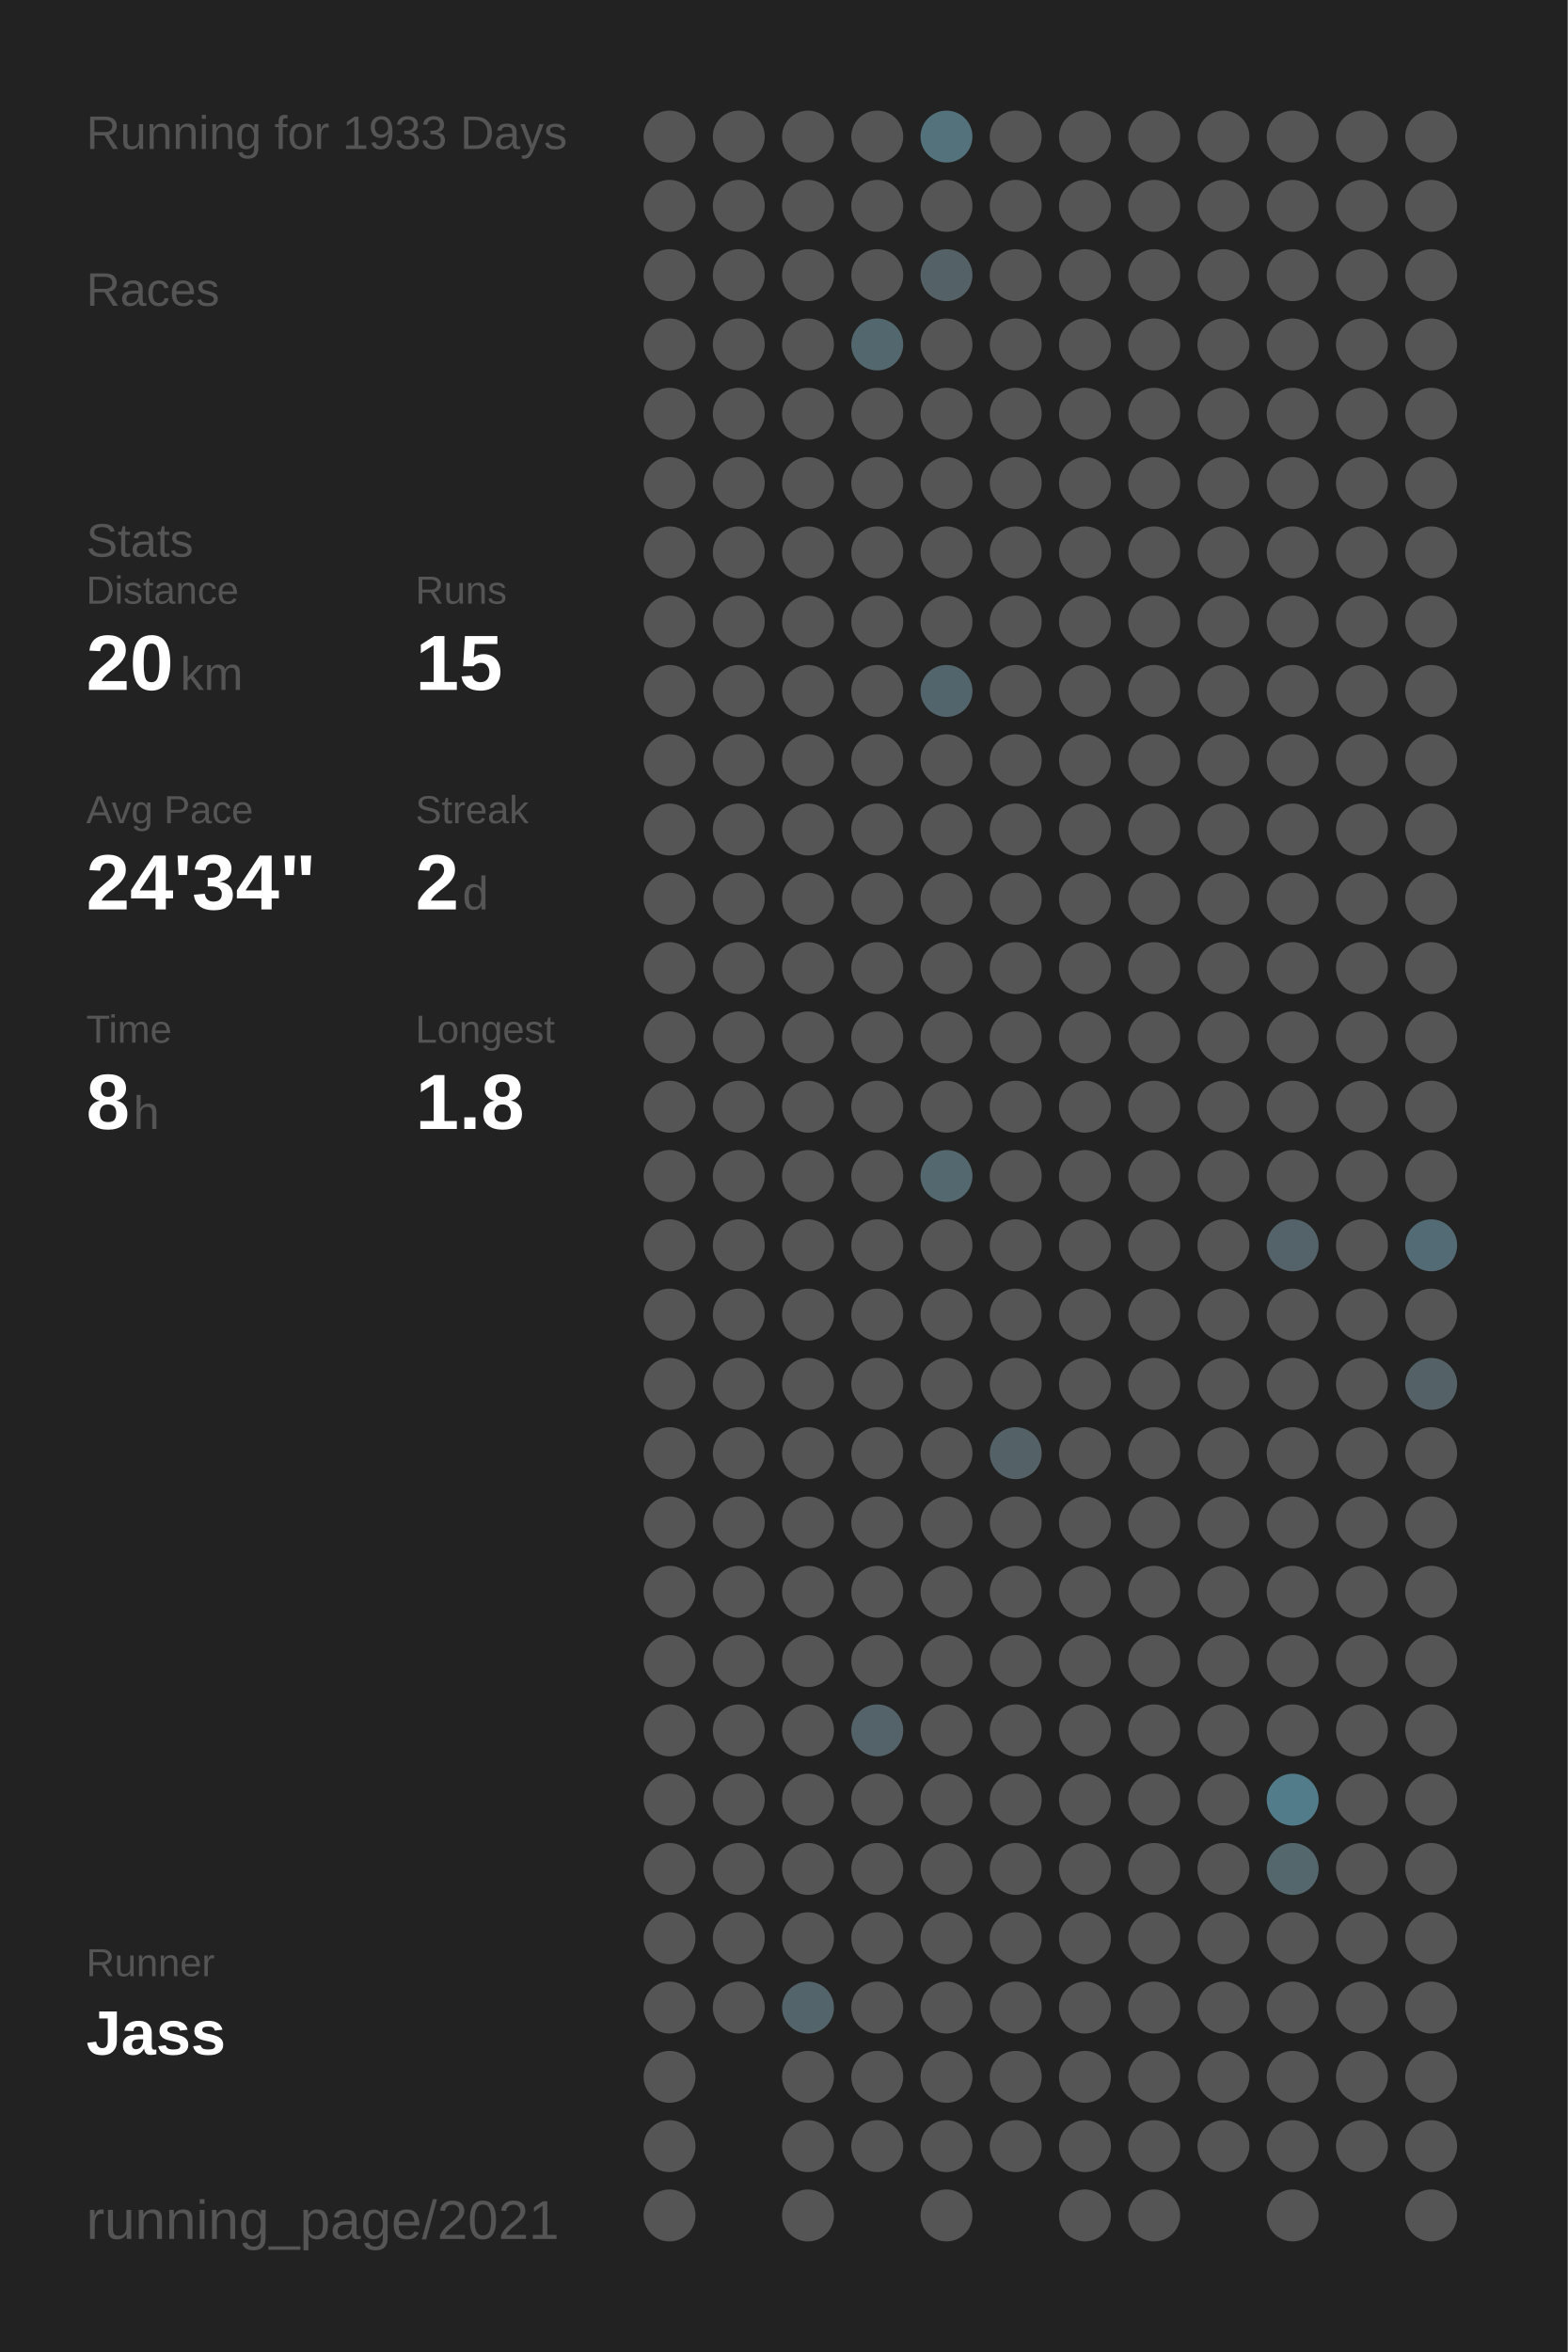
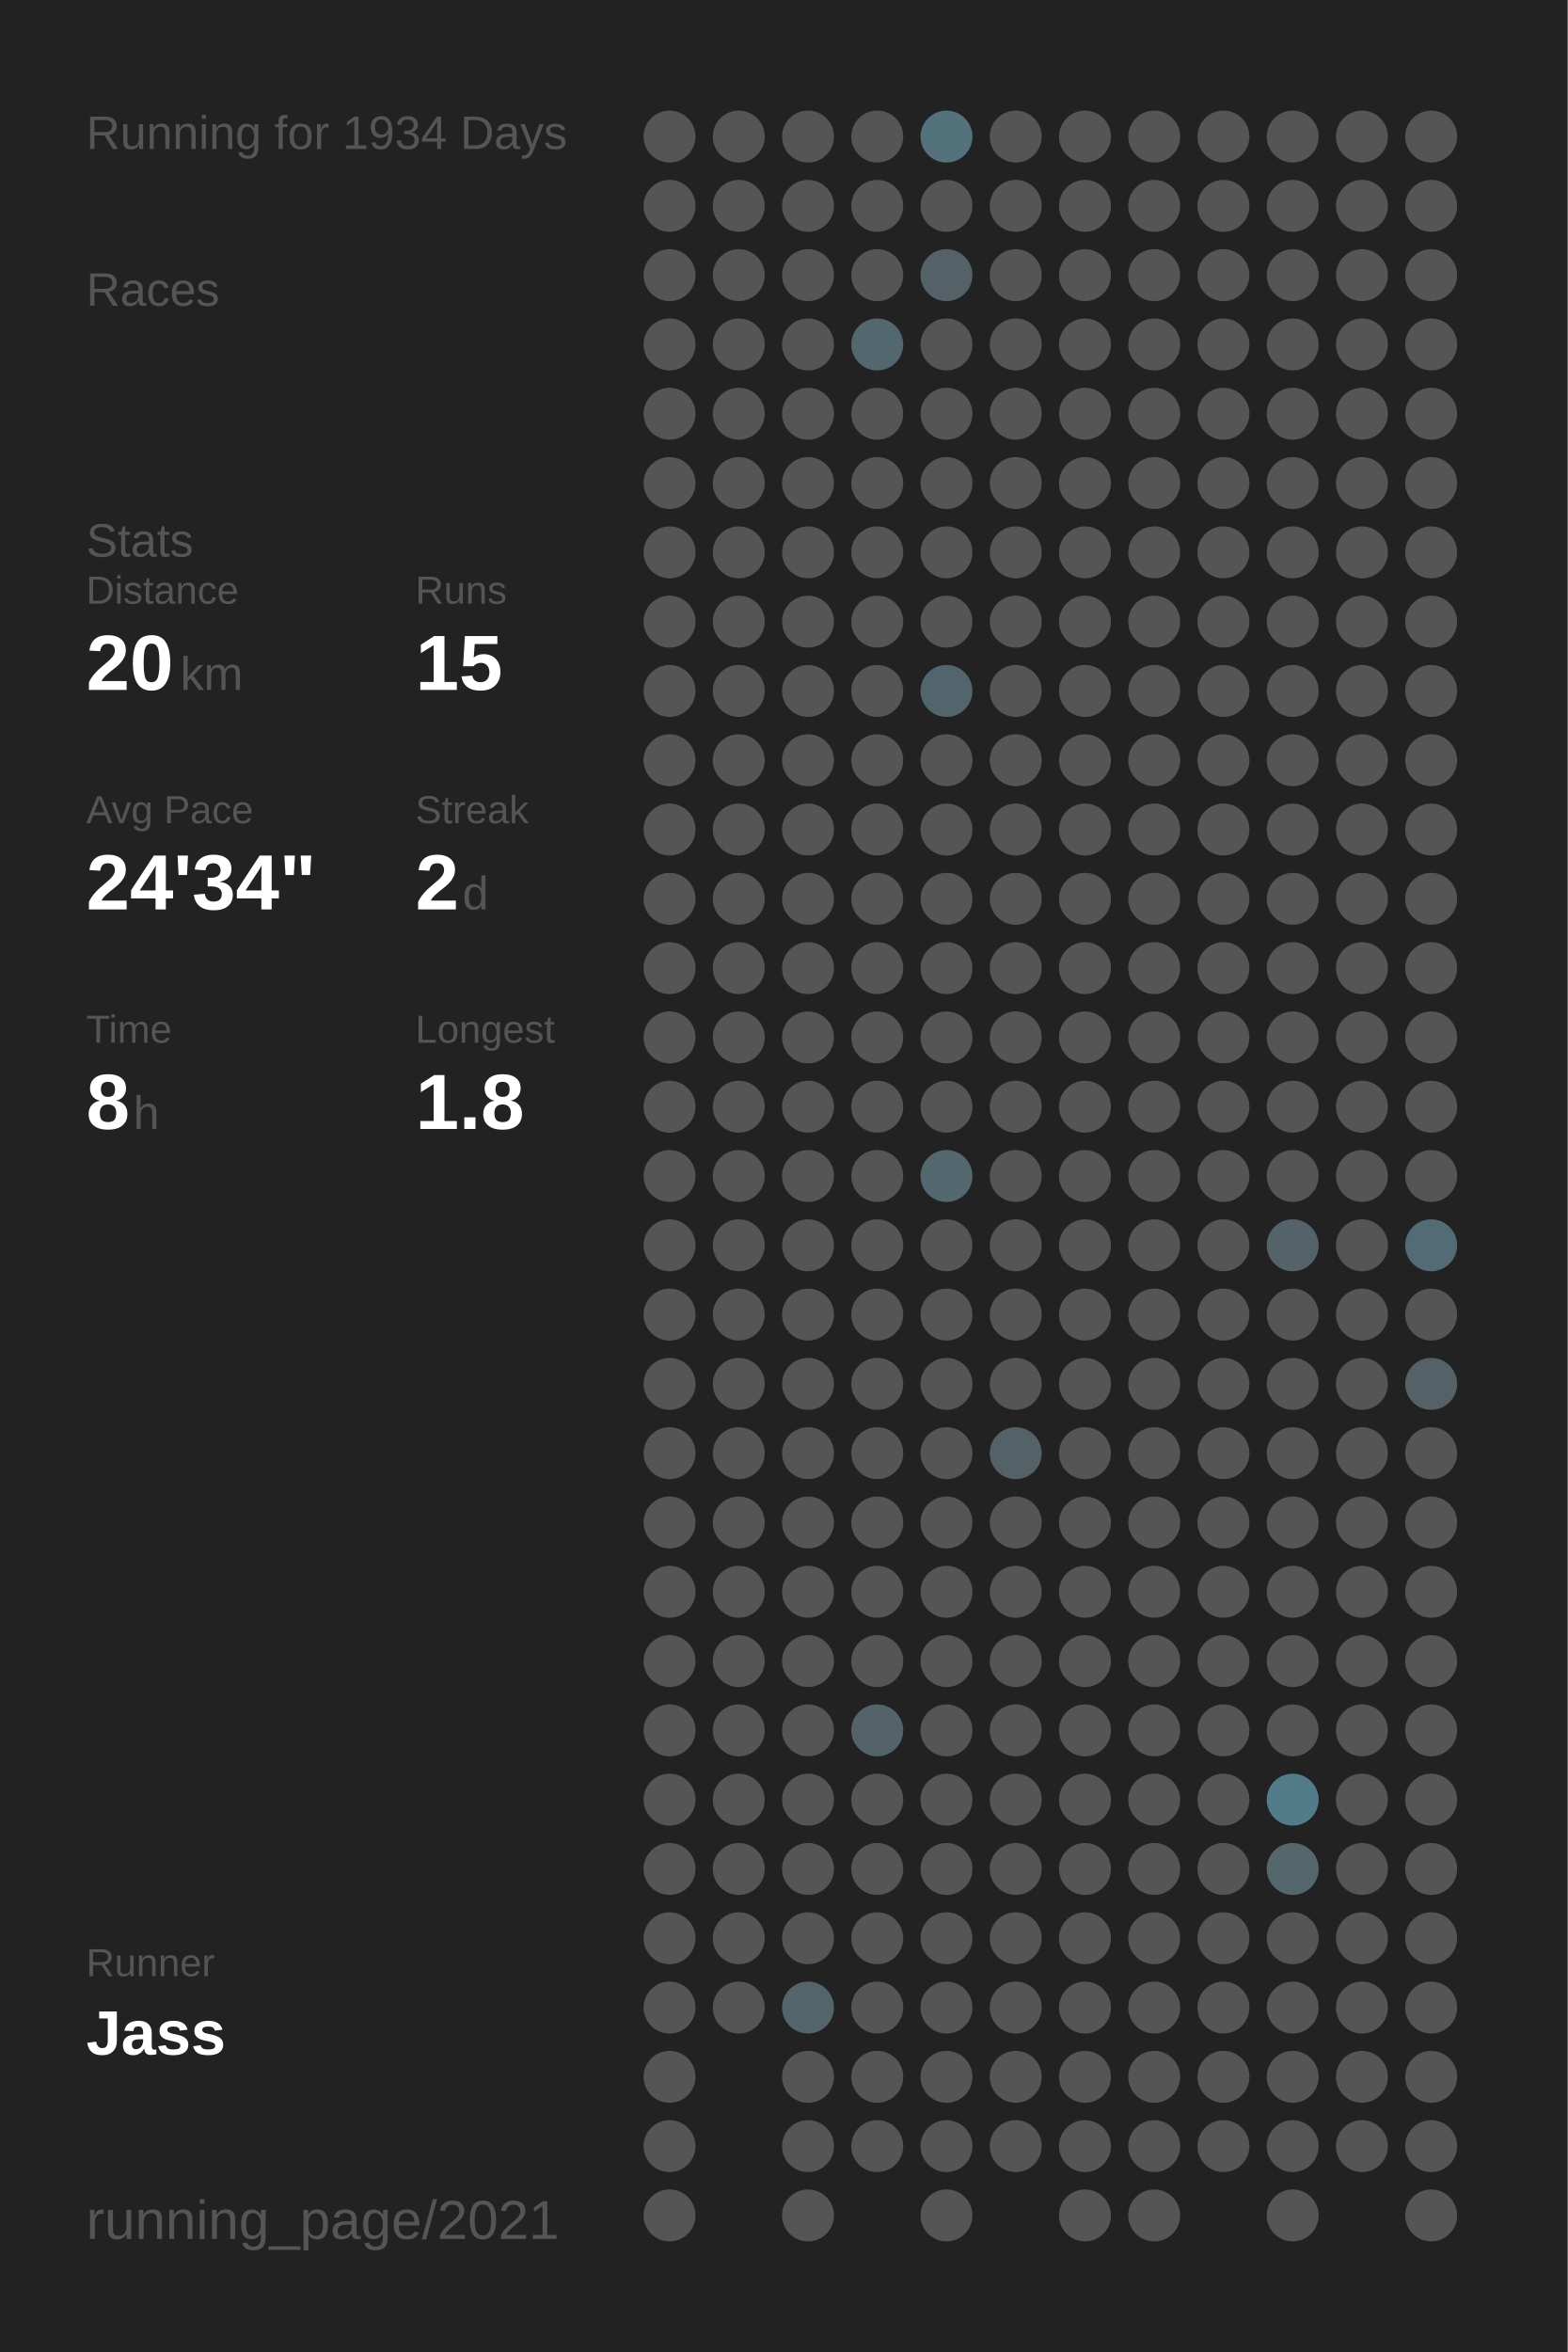
<svg xmlns="http://www.w3.org/2000/svg" baseProfile="full" height="300mm" version="1.1" viewBox="0,0,200,300" width="200mm">
  <defs />
  <rect fill="#222222" height="300" width="200" x="0" y="0" />
-   <text fill="#555555" style="font-size:6px; font-family:Arial;" x="11" y="19">Running for 1933 Days</text>
+   <text fill="#555555" style="font-size:6px; font-family:Arial;" x="11" y="19">Running for 1934 Days</text>
  <text fill="#555555" style="font-size:6px; font-family:Arial;" x="11" y="39">Races</text>
  <text fill="#555555" style="font-size:6px; font-family:Arial;" x="11" y="71">Stats</text>
  <text fill="#555555" style="font-size:5px; font-family:Arial;" x="11" y="77">Distance</text>
  <text fill="#FFFFFF" style="font-size:10px; font-family:Arial; font-weight:bold;" x="11" y="88">20</text>
  <text fill="#555555" style="font-size:6px; font-family:Arial;" x="23" y="88">km</text>
  <text fill="#555555" style="font-size:5px; font-family:Arial;" x="53" y="77">Runs</text>
  <text fill="#FFFFFF" style="font-size:10px; font-family:Arial; font-weight:bold;" x="53" y="88">15</text>
  <text fill="#555555" style="font-size:5px; font-family:Arial;" x="11" y="105">Avg Pace</text>
  <text fill="#FFFFFF" style="font-size:10px; font-family:Arial; font-weight:bold;" x="11" y="116">24'34"</text>
  <text fill="#555555" style="font-size:5px; font-family:Arial;" x="53" y="105">Streak</text>
  <text fill="#FFFFFF" style="font-size:10px; font-family:Arial; font-weight:bold;" x="53" y="116">2</text>
  <text fill="#555555" style="font-size:6px; font-family:Arial;" x="59" y="116">d</text>
  <text fill="#555555" style="font-size:5px; font-family:Arial;" x="11" y="133">Time</text>
  <text fill="#FFFFFF" style="font-size:10px; font-family:Arial; font-weight:bold;" x="11" y="144">8</text>
  <text fill="#555555" style="font-size:6px; font-family:Arial;" x="17" y="144">h</text>
  <text fill="#555555" style="font-size:5px; font-family:Arial;" x="53" y="133">Longest</text>
  <text fill="#FFFFFF" style="font-size:10px; font-family:Arial; font-weight:bold;" x="53" y="144">1.8</text>
  <text fill="#555555" style="font-size:5px; font-family:Arial;" x="11" y="252.065">Runner</text>
  <text fill="#FFFFFF" style="font-size:8px; font-family:Arial; font-weight:bold;" x="11" y="262.065">Jass</text>
  <text fill="#555555" style="font-size:7px; font-family:Arial;" x="11" y="285.581">running_page/2021</text>
  <circle cx="85.417" cy="17.419" fill="#555555" r="3.312" />
  <circle cx="85.417" cy="26.258" fill="#555555" r="3.312" />
  <circle cx="85.417" cy="35.097" fill="#555555" r="3.312" />
  <circle cx="85.417" cy="43.935" fill="#555555" r="3.312" />
  <circle cx="85.417" cy="52.774" fill="#555555" r="3.312" />
  <circle cx="85.417" cy="61.613" fill="#555555" r="3.312" />
  <circle cx="85.417" cy="70.452" fill="#555555" r="3.312" />
  <circle cx="85.417" cy="79.29" fill="#555555" r="3.312" />
  <circle cx="85.417" cy="88.129" fill="#555555" r="3.312" />
  <circle cx="85.417" cy="96.968" fill="#555555" r="3.312" />
  <circle cx="85.417" cy="105.806" fill="#555555" r="3.312" />
  <circle cx="85.417" cy="114.645" fill="#555555" r="3.312" />
  <circle cx="85.417" cy="123.484" fill="#555555" r="3.312" />
  <circle cx="85.417" cy="132.323" fill="#555555" r="3.312" />
  <circle cx="85.417" cy="141.161" fill="#555555" r="3.312" />
  <circle cx="85.417" cy="150" fill="#555555" r="3.312" />
  <circle cx="85.417" cy="158.839" fill="#555555" r="3.312" />
  <circle cx="85.417" cy="167.677" fill="#555555" r="3.312" />
  <circle cx="85.417" cy="176.516" fill="#555555" r="3.312" />
  <circle cx="85.417" cy="185.355" fill="#555555" r="3.312" />
  <circle cx="85.417" cy="194.194" fill="#555555" r="3.312" />
  <circle cx="85.417" cy="203.032" fill="#555555" r="3.312" />
  <circle cx="85.417" cy="211.871" fill="#555555" r="3.312" />
  <circle cx="85.417" cy="220.71" fill="#555555" r="3.312" />
  <circle cx="85.417" cy="229.548" fill="#555555" r="3.312" />
  <circle cx="85.417" cy="238.387" fill="#555555" r="3.312" />
  <circle cx="85.417" cy="247.226" fill="#555555" r="3.312" />
  <circle cx="85.417" cy="256.065" fill="#555555" r="3.312" />
  <circle cx="85.417" cy="264.903" fill="#555555" r="3.312" />
  <circle cx="85.417" cy="273.742" fill="#555555" r="3.312" />
  <circle cx="85.417" cy="282.581" fill="#555555" r="3.312" />
  <circle cx="94.25" cy="17.419" fill="#555555" r="3.312" />
  <circle cx="94.25" cy="26.258" fill="#555555" r="3.312" />
  <circle cx="94.25" cy="35.097" fill="#555555" r="3.312" />
  <circle cx="94.25" cy="43.935" fill="#555555" r="3.312" />
  <circle cx="94.25" cy="52.774" fill="#555555" r="3.312" />
  <circle cx="94.25" cy="61.613" fill="#555555" r="3.312" />
  <circle cx="94.25" cy="70.452" fill="#555555" r="3.312" />
  <circle cx="94.25" cy="79.29" fill="#555555" r="3.312" />
  <circle cx="94.25" cy="88.129" fill="#555555" r="3.312" />
  <circle cx="94.25" cy="96.968" fill="#555555" r="3.312" />
  <circle cx="94.25" cy="105.806" fill="#555555" r="3.312" />
  <circle cx="94.25" cy="114.645" fill="#555555" r="3.312" />
  <circle cx="94.25" cy="123.484" fill="#555555" r="3.312" />
  <circle cx="94.25" cy="132.323" fill="#555555" r="3.312" />
  <circle cx="94.25" cy="141.161" fill="#555555" r="3.312" />
  <circle cx="94.25" cy="150" fill="#555555" r="3.312" />
  <circle cx="94.25" cy="158.839" fill="#555555" r="3.312" />
  <circle cx="94.25" cy="167.677" fill="#555555" r="3.312" />
  <circle cx="94.25" cy="176.516" fill="#555555" r="3.312" />
  <circle cx="94.25" cy="185.355" fill="#555555" r="3.312" />
  <circle cx="94.25" cy="194.194" fill="#555555" r="3.312" />
  <circle cx="94.25" cy="203.032" fill="#555555" r="3.312" />
  <circle cx="94.25" cy="211.871" fill="#555555" r="3.312" />
  <circle cx="94.25" cy="220.71" fill="#555555" r="3.312" />
  <circle cx="94.25" cy="229.548" fill="#555555" r="3.312" />
  <circle cx="94.25" cy="238.387" fill="#555555" r="3.312" />
  <circle cx="94.25" cy="247.226" fill="#555555" r="3.312" />
  <circle cx="94.25" cy="256.065" fill="#555555" r="3.312" />
  <circle cx="103.083" cy="17.419" fill="#555555" r="3.312" />
  <circle cx="103.083" cy="26.258" fill="#555555" r="3.312" />
  <circle cx="103.083" cy="35.097" fill="#555555" r="3.312" />
  <circle cx="103.083" cy="43.935" fill="#555555" r="3.312" />
  <circle cx="103.083" cy="52.774" fill="#555555" r="3.312" />
  <circle cx="103.083" cy="61.613" fill="#555555" r="3.312" />
  <circle cx="103.083" cy="70.452" fill="#555555" r="3.312" />
  <circle cx="103.083" cy="79.29" fill="#555555" r="3.312" />
  <circle cx="103.083" cy="88.129" fill="#555555" r="3.312" />
  <circle cx="103.083" cy="96.968" fill="#555555" r="3.312" />
  <circle cx="103.083" cy="105.806" fill="#555555" r="3.312" />
  <circle cx="103.083" cy="114.645" fill="#555555" r="3.312" />
  <circle cx="103.083" cy="123.484" fill="#555555" r="3.312" />
  <circle cx="103.083" cy="132.323" fill="#555555" r="3.312" />
  <circle cx="103.083" cy="141.161" fill="#555555" r="3.312" />
  <circle cx="103.083" cy="150" fill="#555555" r="3.312" />
  <circle cx="103.083" cy="158.839" fill="#555555" r="3.312" />
  <circle cx="103.083" cy="167.677" fill="#555555" r="3.312" />
  <circle cx="103.083" cy="176.516" fill="#555555" r="3.312" />
  <circle cx="103.083" cy="185.355" fill="#555555" r="3.312" />
  <circle cx="103.083" cy="194.194" fill="#555555" r="3.312" />
  <circle cx="103.083" cy="203.032" fill="#555555" r="3.312" />
  <circle cx="103.083" cy="211.871" fill="#555555" r="3.312" />
  <circle cx="103.083" cy="220.71" fill="#555555" r="3.312" />
  <circle cx="103.083" cy="229.548" fill="#555555" r="3.312" />
  <circle cx="103.083" cy="238.387" fill="#555555" r="3.312" />
  <circle cx="103.083" cy="247.226" fill="#555555" r="3.312" />
  <circle cx="103.083" cy="256.065" fill="#53656b" r="3.312" />
  <circle cx="103.083" cy="264.903" fill="#555555" r="3.312" />
  <circle cx="103.083" cy="273.742" fill="#555555" r="3.312" />
  <circle cx="103.083" cy="282.581" fill="#555555" r="3.312" />
  <circle cx="111.917" cy="17.419" fill="#555555" r="3.312" />
  <circle cx="111.917" cy="26.258" fill="#555555" r="3.312" />
  <circle cx="111.917" cy="35.097" fill="#555555" r="3.312" />
  <circle cx="111.917" cy="43.935" fill="#53676e" r="3.312" />
  <circle cx="111.917" cy="52.774" fill="#555555" r="3.312" />
  <circle cx="111.917" cy="61.613" fill="#555555" r="3.312" />
  <circle cx="111.917" cy="70.452" fill="#555555" r="3.312" />
  <circle cx="111.917" cy="79.29" fill="#555555" r="3.312" />
  <circle cx="111.917" cy="88.129" fill="#555555" r="3.312" />
  <circle cx="111.917" cy="96.968" fill="#555555" r="3.312" />
  <circle cx="111.917" cy="105.806" fill="#555555" r="3.312" />
  <circle cx="111.917" cy="114.645" fill="#555555" r="3.312" />
  <circle cx="111.917" cy="123.484" fill="#555555" r="3.312" />
  <circle cx="111.917" cy="132.323" fill="#555555" r="3.312" />
  <circle cx="111.917" cy="141.161" fill="#555555" r="3.312" />
  <circle cx="111.917" cy="150" fill="#555555" r="3.312" />
  <circle cx="111.917" cy="158.839" fill="#555555" r="3.312" />
  <circle cx="111.917" cy="167.677" fill="#555555" r="3.312" />
  <circle cx="111.917" cy="176.516" fill="#555555" r="3.312" />
  <circle cx="111.917" cy="185.355" fill="#555555" r="3.312" />
  <circle cx="111.917" cy="194.194" fill="#555555" r="3.312" />
  <circle cx="111.917" cy="203.032" fill="#555555" r="3.312" />
  <circle cx="111.917" cy="211.871" fill="#555555" r="3.312" />
  <circle cx="111.917" cy="220.71" fill="#546369" r="3.312" />
  <circle cx="111.917" cy="229.548" fill="#555555" r="3.312" />
  <circle cx="111.917" cy="238.387" fill="#555555" r="3.312" />
  <circle cx="111.917" cy="247.226" fill="#555555" r="3.312" />
  <circle cx="111.917" cy="256.065" fill="#555555" r="3.312" />
  <circle cx="111.917" cy="264.903" fill="#555555" r="3.312" />
  <circle cx="111.917" cy="273.742" fill="#555555" r="3.312" />
  <circle cx="120.75" cy="17.419" fill="#53727c" r="3.312" />
  <circle cx="120.75" cy="26.258" fill="#555555" r="3.312" />
  <circle cx="120.75" cy="35.097" fill="#546166" r="3.312" />
  <circle cx="120.75" cy="43.935" fill="#555555" r="3.312" />
  <circle cx="120.75" cy="52.774" fill="#555555" r="3.312" />
  <circle cx="120.75" cy="61.613" fill="#555555" r="3.312" />
  <circle cx="120.75" cy="70.452" fill="#555555" r="3.312" />
  <circle cx="120.75" cy="79.29" fill="#555555" r="3.312" />
  <circle cx="120.75" cy="88.129" fill="#53656c" r="3.312" />
  <circle cx="120.75" cy="96.968" fill="#555555" r="3.312" />
  <circle cx="120.75" cy="105.806" fill="#555555" r="3.312" />
  <circle cx="120.75" cy="114.645" fill="#555555" r="3.312" />
  <circle cx="120.75" cy="123.484" fill="#555555" r="3.312" />
  <circle cx="120.75" cy="132.323" fill="#555555" r="3.312" />
  <circle cx="120.75" cy="141.161" fill="#555555" r="3.312" />
  <circle cx="120.75" cy="150" fill="#53686f" r="3.312" />
  <circle cx="120.75" cy="158.839" fill="#555555" r="3.312" />
  <circle cx="120.75" cy="167.677" fill="#555555" r="3.312" />
  <circle cx="120.75" cy="176.516" fill="#555555" r="3.312" />
  <circle cx="120.75" cy="185.355" fill="#555555" r="3.312" />
  <circle cx="120.75" cy="194.194" fill="#555555" r="3.312" />
  <circle cx="120.75" cy="203.032" fill="#555555" r="3.312" />
  <circle cx="120.75" cy="211.871" fill="#555555" r="3.312" />
  <circle cx="120.75" cy="220.71" fill="#555555" r="3.312" />
  <circle cx="120.75" cy="229.548" fill="#555555" r="3.312" />
  <circle cx="120.75" cy="238.387" fill="#555555" r="3.312" />
  <circle cx="120.75" cy="247.226" fill="#555555" r="3.312" />
  <circle cx="120.75" cy="256.065" fill="#555555" r="3.312" />
  <circle cx="120.75" cy="264.903" fill="#555555" r="3.312" />
  <circle cx="120.75" cy="273.742" fill="#555555" r="3.312" />
  <circle cx="120.75" cy="282.581" fill="#555555" r="3.312" />
  <circle cx="129.583" cy="17.419" fill="#555555" r="3.312" />
  <circle cx="129.583" cy="26.258" fill="#555555" r="3.312" />
  <circle cx="129.583" cy="35.097" fill="#555555" r="3.312" />
  <circle cx="129.583" cy="43.935" fill="#555555" r="3.312" />
  <circle cx="129.583" cy="52.774" fill="#555555" r="3.312" />
  <circle cx="129.583" cy="61.613" fill="#555555" r="3.312" />
  <circle cx="129.583" cy="70.452" fill="#555555" r="3.312" />
  <circle cx="129.583" cy="79.29" fill="#555555" r="3.312" />
  <circle cx="129.583" cy="88.129" fill="#555555" r="3.312" />
  <circle cx="129.583" cy="96.968" fill="#555555" r="3.312" />
  <circle cx="129.583" cy="105.806" fill="#555555" r="3.312" />
  <circle cx="129.583" cy="114.645" fill="#555555" r="3.312" />
  <circle cx="129.583" cy="123.484" fill="#555555" r="3.312" />
  <circle cx="129.583" cy="132.323" fill="#555555" r="3.312" />
  <circle cx="129.583" cy="141.161" fill="#555555" r="3.312" />
  <circle cx="129.583" cy="150" fill="#555555" r="3.312" />
  <circle cx="129.583" cy="158.839" fill="#555555" r="3.312" />
  <circle cx="129.583" cy="167.677" fill="#555555" r="3.312" />
  <circle cx="129.583" cy="176.516" fill="#555555" r="3.312" />
  <circle cx="129.583" cy="185.355" fill="#546267" r="3.312" />
  <circle cx="129.583" cy="194.194" fill="#555555" r="3.312" />
  <circle cx="129.583" cy="203.032" fill="#555555" r="3.312" />
  <circle cx="129.583" cy="211.871" fill="#555555" r="3.312" />
  <circle cx="129.583" cy="220.71" fill="#555555" r="3.312" />
  <circle cx="129.583" cy="229.548" fill="#555555" r="3.312" />
  <circle cx="129.583" cy="238.387" fill="#555555" r="3.312" />
  <circle cx="129.583" cy="247.226" fill="#555555" r="3.312" />
  <circle cx="129.583" cy="256.065" fill="#555555" r="3.312" />
  <circle cx="129.583" cy="264.903" fill="#555555" r="3.312" />
  <circle cx="129.583" cy="273.742" fill="#555555" r="3.312" />
  <circle cx="138.417" cy="17.419" fill="#555555" r="3.312" />
  <circle cx="138.417" cy="26.258" fill="#555555" r="3.312" />
  <circle cx="138.417" cy="35.097" fill="#555555" r="3.312" />
  <circle cx="138.417" cy="43.935" fill="#555555" r="3.312" />
  <circle cx="138.417" cy="52.774" fill="#555555" r="3.312" />
  <circle cx="138.417" cy="61.613" fill="#555555" r="3.312" />
  <circle cx="138.417" cy="70.452" fill="#555555" r="3.312" />
  <circle cx="138.417" cy="79.29" fill="#555555" r="3.312" />
  <circle cx="138.417" cy="88.129" fill="#555555" r="3.312" />
  <circle cx="138.417" cy="96.968" fill="#555555" r="3.312" />
  <circle cx="138.417" cy="105.806" fill="#555555" r="3.312" />
  <circle cx="138.417" cy="114.645" fill="#555555" r="3.312" />
  <circle cx="138.417" cy="123.484" fill="#555555" r="3.312" />
  <circle cx="138.417" cy="132.323" fill="#555555" r="3.312" />
  <circle cx="138.417" cy="141.161" fill="#555555" r="3.312" />
  <circle cx="138.417" cy="150" fill="#555555" r="3.312" />
  <circle cx="138.417" cy="158.839" fill="#555555" r="3.312" />
  <circle cx="138.417" cy="167.677" fill="#555555" r="3.312" />
  <circle cx="138.417" cy="176.516" fill="#555555" r="3.312" />
  <circle cx="138.417" cy="185.355" fill="#555555" r="3.312" />
  <circle cx="138.417" cy="194.194" fill="#555555" r="3.312" />
  <circle cx="138.417" cy="203.032" fill="#555555" r="3.312" />
  <circle cx="138.417" cy="211.871" fill="#555555" r="3.312" />
  <circle cx="138.417" cy="220.71" fill="#555555" r="3.312" />
  <circle cx="138.417" cy="229.548" fill="#555555" r="3.312" />
  <circle cx="138.417" cy="238.387" fill="#555555" r="3.312" />
  <circle cx="138.417" cy="247.226" fill="#555555" r="3.312" />
  <circle cx="138.417" cy="256.065" fill="#555555" r="3.312" />
  <circle cx="138.417" cy="264.903" fill="#555555" r="3.312" />
  <circle cx="138.417" cy="273.742" fill="#555555" r="3.312" />
  <circle cx="138.417" cy="282.581" fill="#555555" r="3.312" />
  <circle cx="147.25" cy="17.419" fill="#555555" r="3.312" />
  <circle cx="147.25" cy="26.258" fill="#555555" r="3.312" />
  <circle cx="147.25" cy="35.097" fill="#555555" r="3.312" />
  <circle cx="147.25" cy="43.935" fill="#555555" r="3.312" />
  <circle cx="147.25" cy="52.774" fill="#555555" r="3.312" />
  <circle cx="147.25" cy="61.613" fill="#555555" r="3.312" />
  <circle cx="147.25" cy="70.452" fill="#555555" r="3.312" />
  <circle cx="147.25" cy="79.29" fill="#555555" r="3.312" />
  <circle cx="147.25" cy="88.129" fill="#555555" r="3.312" />
  <circle cx="147.25" cy="96.968" fill="#555555" r="3.312" />
  <circle cx="147.25" cy="105.806" fill="#555555" r="3.312" />
  <circle cx="147.25" cy="114.645" fill="#555555" r="3.312" />
  <circle cx="147.25" cy="123.484" fill="#555555" r="3.312" />
  <circle cx="147.25" cy="132.323" fill="#555555" r="3.312" />
  <circle cx="147.25" cy="141.161" fill="#555555" r="3.312" />
  <circle cx="147.25" cy="150" fill="#555555" r="3.312" />
  <circle cx="147.25" cy="158.839" fill="#555555" r="3.312" />
  <circle cx="147.25" cy="167.677" fill="#555555" r="3.312" />
  <circle cx="147.25" cy="176.516" fill="#555555" r="3.312" />
  <circle cx="147.25" cy="185.355" fill="#555555" r="3.312" />
  <circle cx="147.25" cy="194.194" fill="#555555" r="3.312" />
  <circle cx="147.25" cy="203.032" fill="#555555" r="3.312" />
  <circle cx="147.25" cy="211.871" fill="#555555" r="3.312" />
  <circle cx="147.25" cy="220.71" fill="#555555" r="3.312" />
  <circle cx="147.25" cy="229.548" fill="#555555" r="3.312" />
  <circle cx="147.25" cy="238.387" fill="#555555" r="3.312" />
  <circle cx="147.25" cy="247.226" fill="#555555" r="3.312" />
  <circle cx="147.25" cy="256.065" fill="#555555" r="3.312" />
  <circle cx="147.25" cy="264.903" fill="#555555" r="3.312" />
  <circle cx="147.25" cy="273.742" fill="#555555" r="3.312" />
  <circle cx="147.25" cy="282.581" fill="#555555" r="3.312" />
  <circle cx="156.083" cy="17.419" fill="#555555" r="3.312" />
  <circle cx="156.083" cy="26.258" fill="#555555" r="3.312" />
  <circle cx="156.083" cy="35.097" fill="#555555" r="3.312" />
  <circle cx="156.083" cy="43.935" fill="#555555" r="3.312" />
  <circle cx="156.083" cy="52.774" fill="#555555" r="3.312" />
  <circle cx="156.083" cy="61.613" fill="#555555" r="3.312" />
  <circle cx="156.083" cy="70.452" fill="#555555" r="3.312" />
  <circle cx="156.083" cy="79.29" fill="#555555" r="3.312" />
  <circle cx="156.083" cy="88.129" fill="#555555" r="3.312" />
  <circle cx="156.083" cy="96.968" fill="#555555" r="3.312" />
  <circle cx="156.083" cy="105.806" fill="#555555" r="3.312" />
  <circle cx="156.083" cy="114.645" fill="#555555" r="3.312" />
  <circle cx="156.083" cy="123.484" fill="#555555" r="3.312" />
  <circle cx="156.083" cy="132.323" fill="#555555" r="3.312" />
  <circle cx="156.083" cy="141.161" fill="#555555" r="3.312" />
  <circle cx="156.083" cy="150" fill="#555555" r="3.312" />
  <circle cx="156.083" cy="158.839" fill="#555555" r="3.312" />
  <circle cx="156.083" cy="167.677" fill="#555555" r="3.312" />
  <circle cx="156.083" cy="176.516" fill="#555555" r="3.312" />
  <circle cx="156.083" cy="185.355" fill="#555555" r="3.312" />
  <circle cx="156.083" cy="194.194" fill="#555555" r="3.312" />
  <circle cx="156.083" cy="203.032" fill="#555555" r="3.312" />
  <circle cx="156.083" cy="211.871" fill="#555555" r="3.312" />
  <circle cx="156.083" cy="220.71" fill="#555555" r="3.312" />
  <circle cx="156.083" cy="229.548" fill="#555555" r="3.312" />
  <circle cx="156.083" cy="238.387" fill="#555555" r="3.312" />
  <circle cx="156.083" cy="247.226" fill="#555555" r="3.312" />
  <circle cx="156.083" cy="256.065" fill="#555555" r="3.312" />
  <circle cx="156.083" cy="264.903" fill="#555555" r="3.312" />
  <circle cx="156.083" cy="273.742" fill="#555555" r="3.312" />
  <circle cx="164.917" cy="17.419" fill="#555555" r="3.312" />
  <circle cx="164.917" cy="26.258" fill="#555555" r="3.312" />
  <circle cx="164.917" cy="35.097" fill="#555555" r="3.312" />
  <circle cx="164.917" cy="43.935" fill="#555555" r="3.312" />
  <circle cx="164.917" cy="52.774" fill="#555555" r="3.312" />
  <circle cx="164.917" cy="61.613" fill="#555555" r="3.312" />
  <circle cx="164.917" cy="70.452" fill="#555555" r="3.312" />
  <circle cx="164.917" cy="79.29" fill="#555555" r="3.312" />
  <circle cx="164.917" cy="88.129" fill="#555555" r="3.312" />
  <circle cx="164.917" cy="96.968" fill="#555555" r="3.312" />
  <circle cx="164.917" cy="105.806" fill="#555555" r="3.312" />
  <circle cx="164.917" cy="114.645" fill="#555555" r="3.312" />
  <circle cx="164.917" cy="123.484" fill="#555555" r="3.312" />
  <circle cx="164.917" cy="132.323" fill="#555555" r="3.312" />
  <circle cx="164.917" cy="141.161" fill="#555555" r="3.312" />
  <circle cx="164.917" cy="150" fill="#555555" r="3.312" />
  <circle cx="164.917" cy="158.839" fill="#546369" r="3.312" />
  <circle cx="164.917" cy="167.677" fill="#555555" r="3.312" />
  <circle cx="164.917" cy="176.516" fill="#555555" r="3.312" />
  <circle cx="164.917" cy="185.355" fill="#555555" r="3.312" />
  <circle cx="164.917" cy="194.194" fill="#555555" r="3.312" />
  <circle cx="164.917" cy="203.032" fill="#555555" r="3.312" />
  <circle cx="164.917" cy="211.871" fill="#555555" r="3.312" />
  <circle cx="164.917" cy="220.71" fill="#555555" r="3.312" />
  <circle cx="164.917" cy="229.548" fill="#527c8a" r="3.312" />
  <circle cx="164.917" cy="238.387" fill="#53676d" r="3.312" />
  <circle cx="164.917" cy="247.226" fill="#555555" r="3.312" />
  <circle cx="164.917" cy="256.065" fill="#555555" r="3.312" />
  <circle cx="164.917" cy="264.903" fill="#555555" r="3.312" />
  <circle cx="164.917" cy="273.742" fill="#555555" r="3.312" />
  <circle cx="164.917" cy="282.581" fill="#555555" r="3.312" />
  <circle cx="173.75" cy="17.419" fill="#555555" r="3.312" />
  <circle cx="173.75" cy="26.258" fill="#555555" r="3.312" />
  <circle cx="173.75" cy="35.097" fill="#555555" r="3.312" />
  <circle cx="173.75" cy="43.935" fill="#555555" r="3.312" />
  <circle cx="173.75" cy="52.774" fill="#555555" r="3.312" />
  <circle cx="173.75" cy="61.613" fill="#555555" r="3.312" />
  <circle cx="173.75" cy="70.452" fill="#555555" r="3.312" />
  <circle cx="173.75" cy="79.29" fill="#555555" r="3.312" />
  <circle cx="173.75" cy="88.129" fill="#555555" r="3.312" />
  <circle cx="173.75" cy="96.968" fill="#555555" r="3.312" />
  <circle cx="173.75" cy="105.806" fill="#555555" r="3.312" />
  <circle cx="173.75" cy="114.645" fill="#555555" r="3.312" />
  <circle cx="173.75" cy="123.484" fill="#555555" r="3.312" />
  <circle cx="173.75" cy="132.323" fill="#555555" r="3.312" />
  <circle cx="173.75" cy="141.161" fill="#555555" r="3.312" />
  <circle cx="173.75" cy="150" fill="#555555" r="3.312" />
  <circle cx="173.75" cy="158.839" fill="#555555" r="3.312" />
  <circle cx="173.75" cy="167.677" fill="#555555" r="3.312" />
  <circle cx="173.75" cy="176.516" fill="#555555" r="3.312" />
  <circle cx="173.75" cy="185.355" fill="#555555" r="3.312" />
  <circle cx="173.75" cy="194.194" fill="#555555" r="3.312" />
  <circle cx="173.75" cy="203.032" fill="#555555" r="3.312" />
  <circle cx="173.75" cy="211.871" fill="#555555" r="3.312" />
  <circle cx="173.75" cy="220.71" fill="#555555" r="3.312" />
  <circle cx="173.75" cy="229.548" fill="#555555" r="3.312" />
  <circle cx="173.75" cy="238.387" fill="#555555" r="3.312" />
  <circle cx="173.75" cy="247.226" fill="#555555" r="3.312" />
  <circle cx="173.75" cy="256.065" fill="#555555" r="3.312" />
  <circle cx="173.75" cy="264.903" fill="#555555" r="3.312" />
  <circle cx="173.75" cy="273.742" fill="#555555" r="3.312" />
  <circle cx="182.583" cy="17.419" fill="#555555" r="3.312" />
  <circle cx="182.583" cy="26.258" fill="#555555" r="3.312" />
  <circle cx="182.583" cy="35.097" fill="#555555" r="3.312" />
  <circle cx="182.583" cy="43.935" fill="#555555" r="3.312" />
  <circle cx="182.583" cy="52.774" fill="#555555" r="3.312" />
  <circle cx="182.583" cy="61.613" fill="#555555" r="3.312" />
  <circle cx="182.583" cy="70.452" fill="#555555" r="3.312" />
  <circle cx="182.583" cy="79.29" fill="#555555" r="3.312" />
  <circle cx="182.583" cy="88.129" fill="#555555" r="3.312" />
  <circle cx="182.583" cy="96.968" fill="#555555" r="3.312" />
  <circle cx="182.583" cy="105.806" fill="#555555" r="3.312" />
  <circle cx="182.583" cy="114.645" fill="#555555" r="3.312" />
  <circle cx="182.583" cy="123.484" fill="#555555" r="3.312" />
  <circle cx="182.583" cy="132.323" fill="#555555" r="3.312" />
  <circle cx="182.583" cy="141.161" fill="#555555" r="3.312" />
  <circle cx="182.583" cy="150" fill="#555555" r="3.312" />
  <circle cx="182.583" cy="158.839" fill="#536b74" r="3.312" />
  <circle cx="182.583" cy="167.677" fill="#555555" r="3.312" />
  <circle cx="182.583" cy="176.516" fill="#546267" r="3.312" />
  <circle cx="182.583" cy="185.355" fill="#555555" r="3.312" />
  <circle cx="182.583" cy="194.194" fill="#555555" r="3.312" />
  <circle cx="182.583" cy="203.032" fill="#555555" r="3.312" />
  <circle cx="182.583" cy="211.871" fill="#555555" r="3.312" />
  <circle cx="182.583" cy="220.71" fill="#555555" r="3.312" />
  <circle cx="182.583" cy="229.548" fill="#555555" r="3.312" />
  <circle cx="182.583" cy="238.387" fill="#555555" r="3.312" />
  <circle cx="182.583" cy="247.226" fill="#555555" r="3.312" />
  <circle cx="182.583" cy="256.065" fill="#555555" r="3.312" />
  <circle cx="182.583" cy="264.903" fill="#555555" r="3.312" />
  <circle cx="182.583" cy="273.742" fill="#555555" r="3.312" />
  <circle cx="182.583" cy="282.581" fill="#555555" r="3.312" />
</svg>
